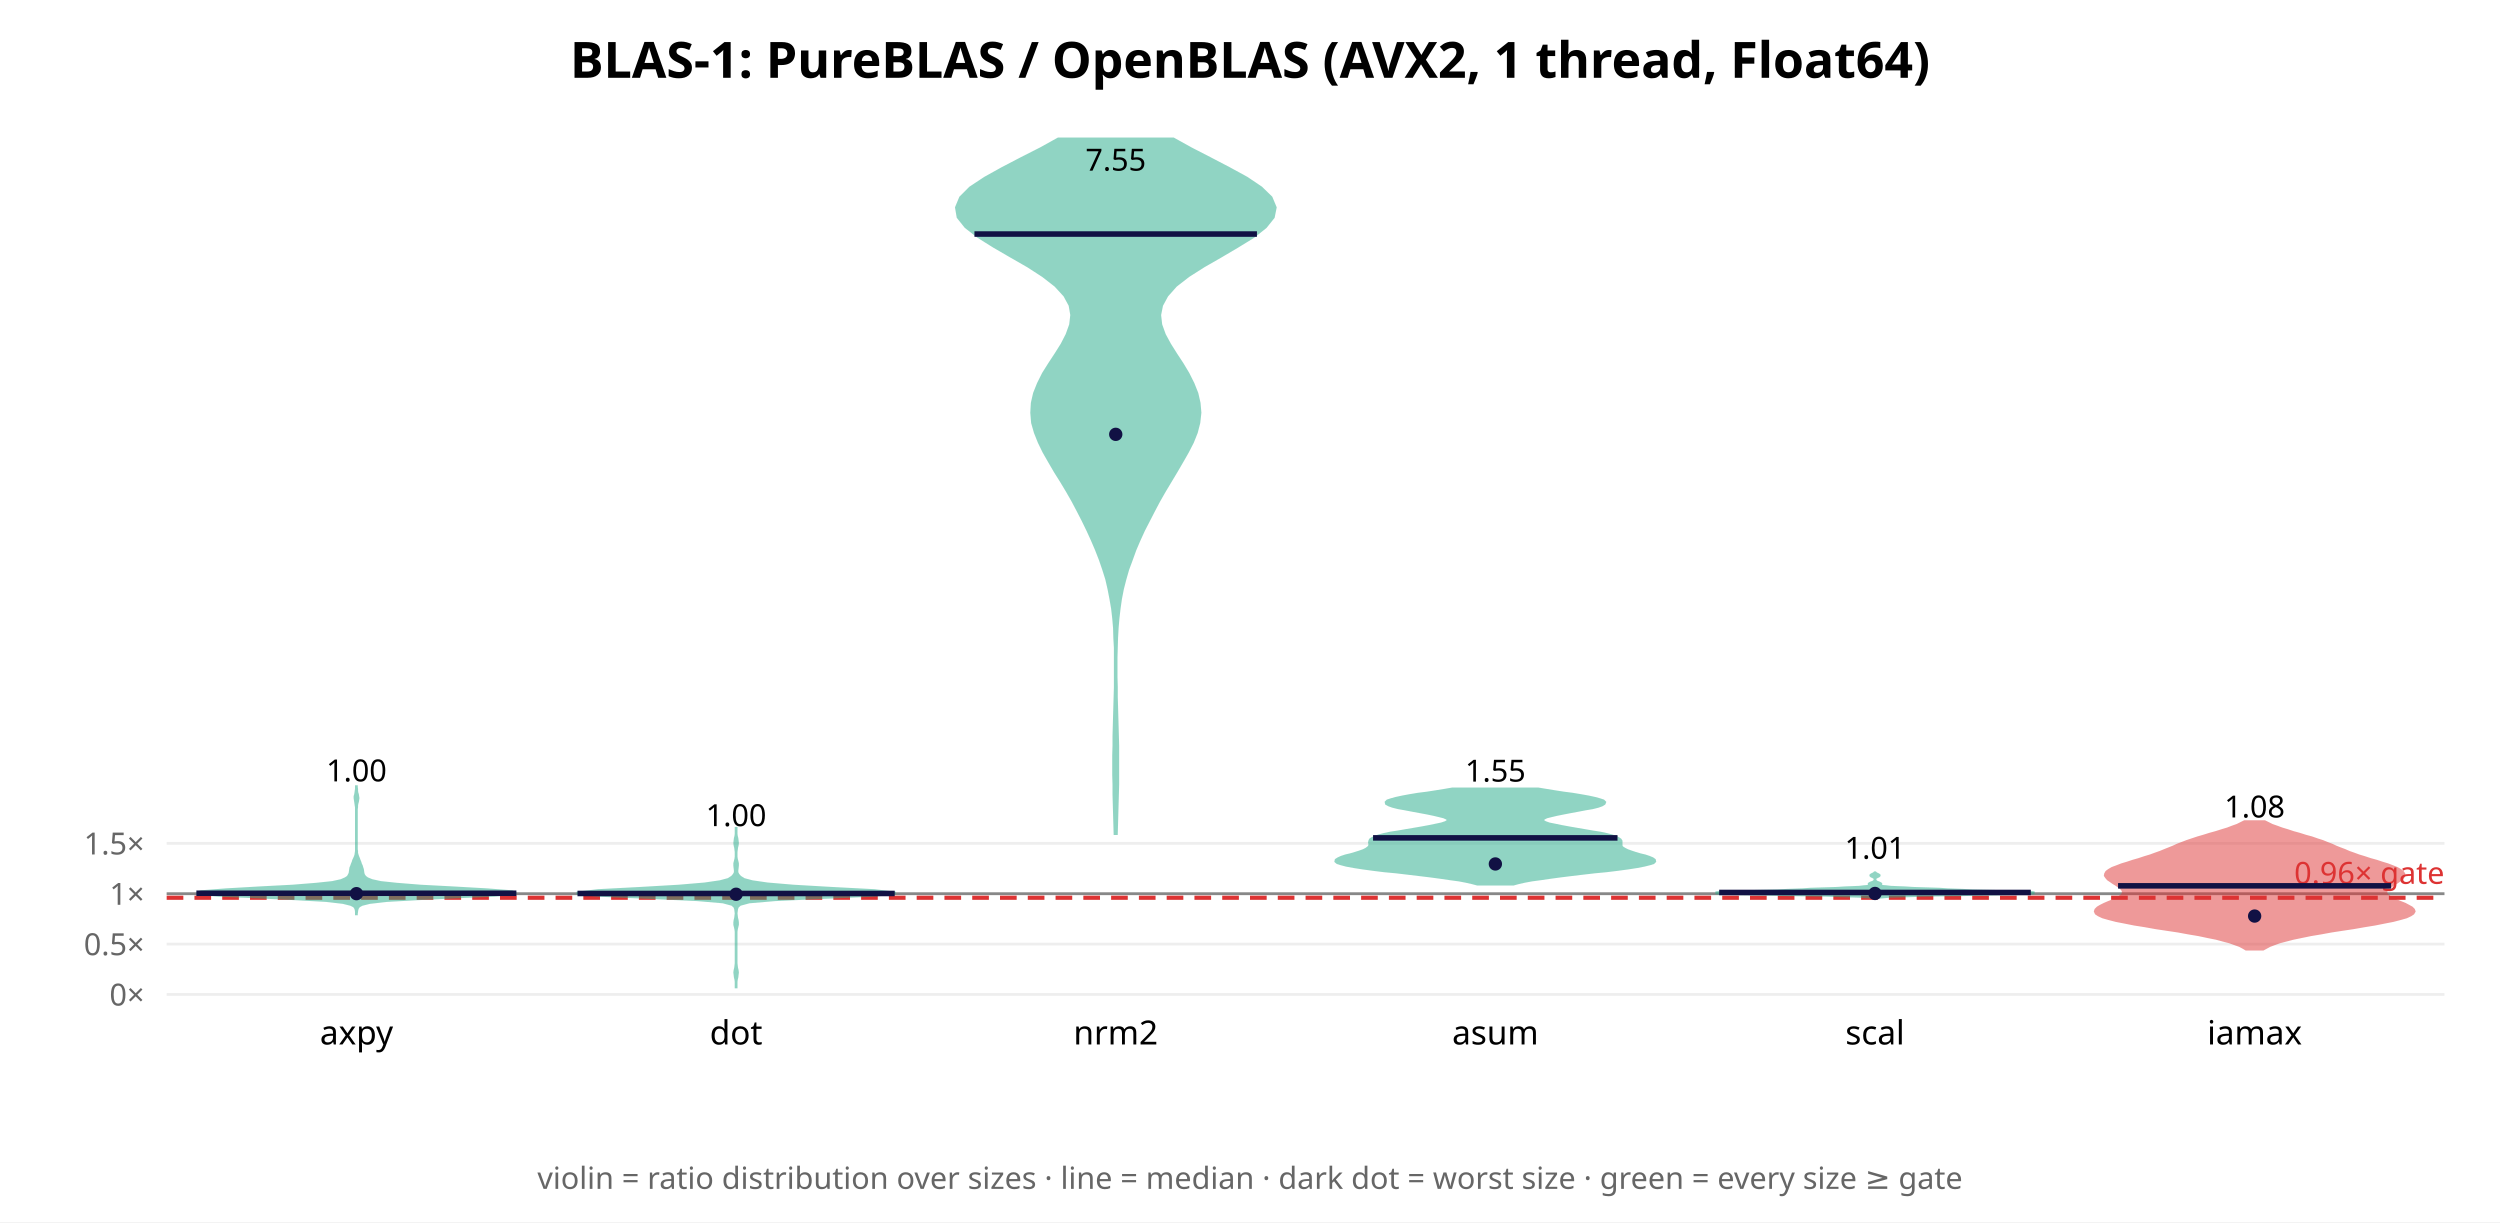
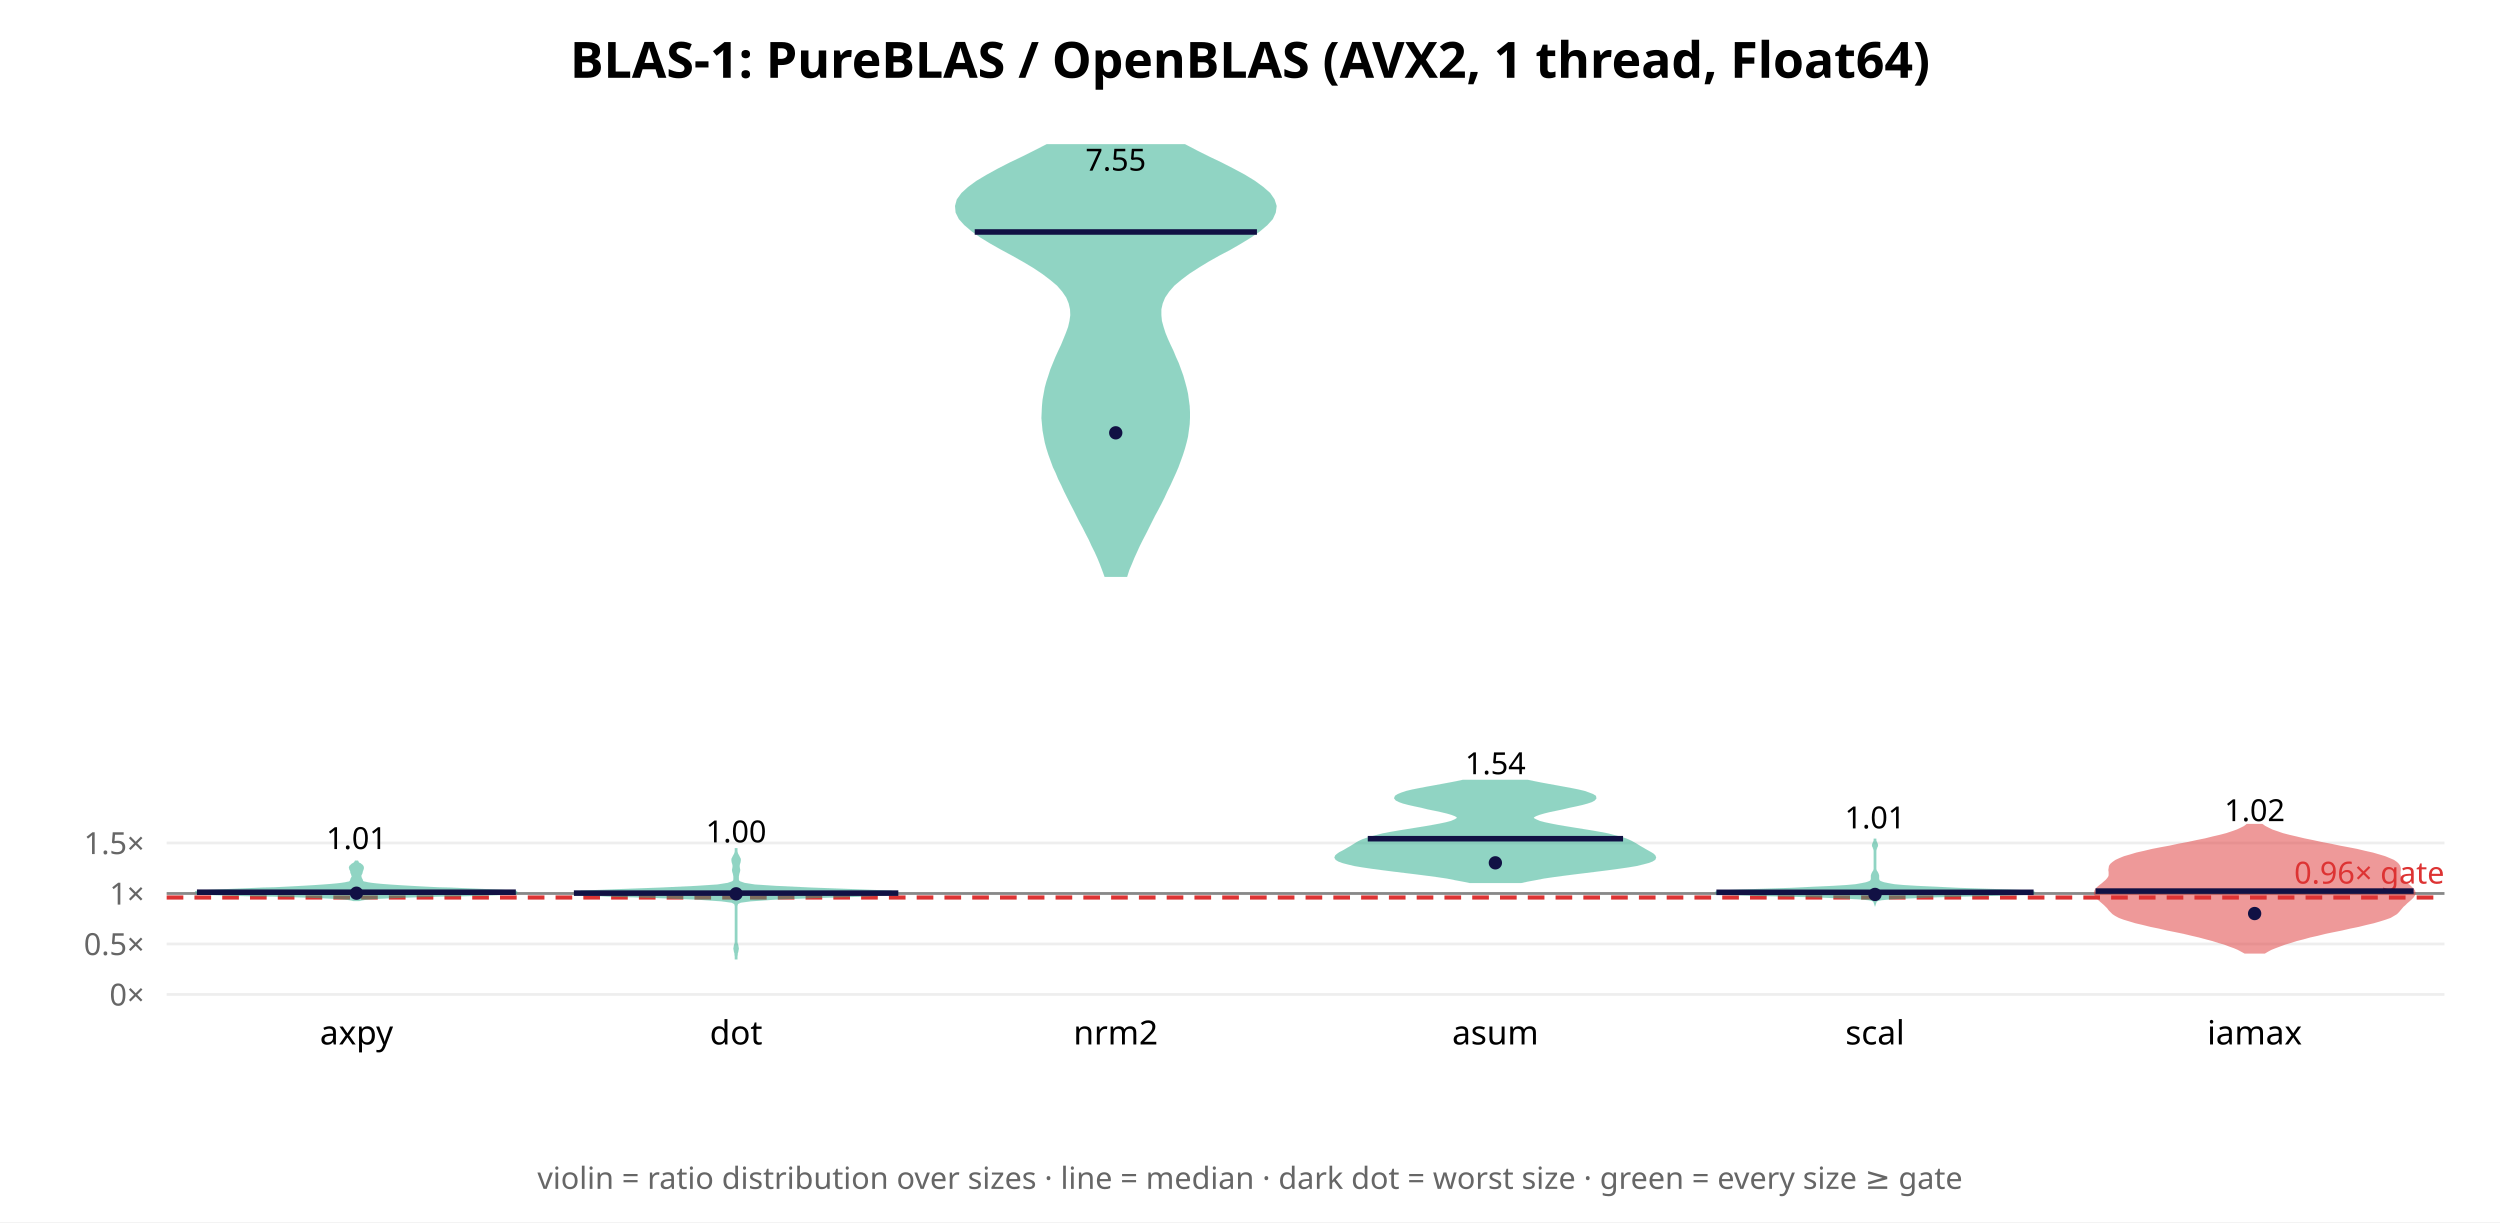
<svg xmlns="http://www.w3.org/2000/svg" width="900" height="440" font-family="sans-serif">
  <rect width="900" height="440" fill="white" />
  <text x="450.0" y="28" text-anchor="middle" font-size="18" font-weight="bold">BLAS-1: PureBLAS / OpenBLAS (AVX2, 1 thread, Float64)</text>
  <line x1="60" y1="358.0" x2="880" y2="358.0" stroke="#eee" />
  <text x="52" y="362.0" text-anchor="end" font-size="11" fill="#666">0×</text>
-   <line x1="60" y1="339.869" x2="880" y2="339.869" stroke="#eee" />
-   <text x="52" y="343.869" text-anchor="end" font-size="11" fill="#666">0.5×</text>
-   <line x1="60" y1="321.738" x2="880" y2="321.738" stroke="#eee" />
-   <text x="52" y="325.738" text-anchor="end" font-size="11" fill="#666">1×</text>
-   <line x1="60" y1="303.607" x2="880" y2="303.607" stroke="#eee" />
-   <text x="52" y="307.607" text-anchor="end" font-size="11" fill="#666">1.5×</text>
-   <line x1="60" y1="321.738" x2="880" y2="321.738" stroke="#888" stroke-width="1" />
-   <line x1="60" y1="323.188" x2="880" y2="323.188" stroke="#d33" stroke-width="1.5" stroke-dasharray="6 4" />
-   <text x="880" y="318.188" text-anchor="end" font-size="11" fill="#d33">0.96× gate</text>
-   <polygon points="128.3,329.5 128.3,328.9 128.4,328.2 128.5,327.5 128.7,326.9 129.2,326.2 130.3,325.6 133.1,324.9 139.2,324.2 149.8,323.6 164.1,322.9 178.0,322.3 185.7,321.6 184.3,321.0 175.2,320.3 162.9,319.6 151.5,319.0 142.8,318.3 137.1,317.7 133.9,317.0 132.2,316.3 131.4,315.7 130.9,315.0 130.7,314.4 130.6,313.7 130.5,313.0 130.3,312.4 130.1,311.7 129.8,311.1 129.6,310.4 129.3,309.7 129.1,309.1 128.8,308.4 128.6,307.8 128.4,307.1 128.4,306.4 128.3,305.8 128.3,305.1 128.3,304.5 128.3,303.8 128.3,303.2 128.3,302.5 128.3,301.8 128.3,301.2 128.3,300.5 128.3,299.9 128.3,299.2 128.3,298.5 128.3,297.9 128.3,297.2 128.3,296.6 128.3,295.9 128.3,295.2 128.3,294.6 128.3,293.9 128.3,293.3 128.3,292.6 128.3,291.9 128.3,291.3 128.4,290.6 128.4,290.0 128.5,289.3 128.7,288.6 128.8,288.0 128.9,287.3 128.8,286.7 128.7,286.0 128.5,285.4 128.4,284.7 128.4,284.0 128.3,283.4 128.3,282.7 128.3,282.7 128.3,283.4 128.3,284.0 128.2,284.7 128.1,285.4 128.0,286.0 127.8,286.7 127.8,287.3 127.9,288.0 128.0,288.6 128.1,289.3 128.2,290.0 128.3,290.6 128.3,291.3 128.3,291.9 128.3,292.6 128.3,293.3 128.3,293.9 128.3,294.6 128.3,295.2 128.3,295.9 128.3,296.6 128.3,297.2 128.3,297.9 128.3,298.5 128.3,299.2 128.3,299.9 128.3,300.5 128.3,301.2 128.3,301.8 128.3,302.5 128.3,303.2 128.3,303.8 128.3,304.5 128.3,305.1 128.3,305.8 128.3,306.4 128.2,307.1 128.1,307.8 127.9,308.4 127.6,309.1 127.3,309.7 127.1,310.4 126.8,311.1 126.6,311.7 126.3,312.4 126.2,313.0 126.1,313.7 126.0,314.4 125.7,315.0 125.3,315.7 124.4,316.3 122.8,317.0 119.6,317.7 113.9,318.3 105.2,319.0 93.7,319.6 81.5,320.3 72.4,321.0 70.9,321.6 78.7,322.3 92.6,322.9 106.9,323.6 117.5,324.2 123.5,324.9 126.3,325.6 127.5,326.2 128.0,326.9 128.2,327.5 128.3,328.2 128.3,328.9 128.3,329.5" fill="#2a8" opacity="0.5" stroke="#2a8" stroke-width="1" />
-   <line x1="70.7" y1="321.57" x2="185.9" y2="321.57" stroke="#114" stroke-width="2" />
-   <circle cx="128.333" cy="321.716" r="2.4" fill="#114" />
-   <text x="128.333" y="281.302" text-anchor="middle" font-size="11">1.00</text>
+   <line x1="60" y1="339.825" x2="880" y2="339.825" stroke="#eee" />
+   <text x="52" y="343.825" text-anchor="end" font-size="11" fill="#666">0.5×</text>
+   <line x1="60" y1="321.65" x2="880" y2="321.65" stroke="#eee" />
+   <text x="52" y="325.65" text-anchor="end" font-size="11" fill="#666">1×</text>
+   <line x1="60" y1="303.475" x2="880" y2="303.475" stroke="#eee" />
+   <text x="52" y="307.475" text-anchor="end" font-size="11" fill="#666">1.5×</text>
+   <line x1="60" y1="321.65" x2="880" y2="321.65" stroke="#888" stroke-width="1" />
+   <line x1="60" y1="323.104" x2="880" y2="323.104" stroke="#d33" stroke-width="1.5" stroke-dasharray="6 4" />
+   <text x="880" y="318.104" text-anchor="end" font-size="11" fill="#d33">0.96× gate</text>
+   <polygon points="129.3,323.9 130.1,323.7 131.4,323.5 133.4,323.3 136.3,323.1 140.3,322.9 145.4,322.7 151.7,322.5 158.7,322.3 166.1,322.2 173.1,322.0 179.1,321.8 183.4,321.6 185.7,321.4 185.7,321.2 183.8,321.0 180.4,320.8 176.1,320.6 171.4,320.4 166.6,320.2 162.0,320.0 157.8,319.9 153.7,319.7 150.0,319.5 146.4,319.3 143.1,319.1 140.1,318.9 137.5,318.7 135.4,318.5 133.7,318.3 132.4,318.1 131.5,317.9 130.9,317.8 130.5,317.6 130.3,317.4 130.2,317.2 130.2,317.0 130.1,316.8 130.0,316.6 129.9,316.4 129.8,316.2 129.7,316.0 129.7,315.8 129.6,315.6 129.6,315.5 129.6,315.3 129.6,315.1 129.7,314.9 129.8,314.7 129.9,314.5 130.0,314.3 130.0,314.1 130.1,313.9 130.1,313.7 130.2,313.5 130.2,313.4 130.3,313.2 130.4,313.0 130.4,312.8 130.5,312.6 130.5,312.4 130.5,312.2 130.4,312.0 130.3,311.8 130.1,311.6 129.8,311.4 129.6,311.2 129.3,311.1 129.0,310.9 128.8,310.7 128.7,310.5 128.6,310.3 128.1,310.3 128.0,310.5 127.8,310.7 127.6,310.9 127.4,311.1 127.1,311.2 126.8,311.4 126.6,311.6 126.4,311.8 126.2,312.0 126.2,312.2 126.1,312.4 126.2,312.6 126.2,312.8 126.3,313.0 126.4,313.2 126.5,313.4 126.5,313.5 126.6,313.7 126.6,313.9 126.6,314.1 126.7,314.3 126.8,314.5 126.9,314.7 126.9,314.9 127.0,315.1 127.1,315.3 127.1,315.5 127.1,315.6 127.0,315.8 126.9,316.0 126.8,316.2 126.7,316.4 126.6,316.6 126.6,316.8 126.5,317.0 126.4,317.2 126.3,317.4 126.1,317.6 125.8,317.8 125.2,317.9 124.3,318.1 123.0,318.3 121.3,318.5 119.1,318.7 116.5,318.9 113.6,319.1 110.3,319.3 106.7,319.5 102.9,319.7 98.9,319.9 94.6,320.0 90.1,320.2 85.3,320.4 80.6,320.6 76.2,320.8 72.8,321.0 70.9,321.2 71.0,321.4 73.2,321.6 77.5,321.8 83.5,322.0 90.6,322.2 97.9,322.3 105.0,322.5 111.2,322.7 116.4,322.9 120.3,323.1 123.2,323.3 125.2,323.5 126.5,323.7 127.3,323.9" fill="#2a8" opacity="0.5" stroke="#2a8" stroke-width="1" />
+   <line x1="70.9" y1="321.198" x2="185.7" y2="321.198" stroke="#114" stroke-width="2" />
+   <circle cx="128.333" cy="321.552" r="2.4" fill="#114" />
+   <text x="128.333" y="305.661" text-anchor="middle" font-size="11">1.01</text>
  <text x="128.333" y="376" text-anchor="middle" font-size="12">axpy</text>
-   <polygon points="265.0,355.8 265.0,355.0 265.0,354.2 265.0,353.4 265.1,352.6 265.3,351.8 265.4,350.9 265.5,350.1 265.4,349.3 265.2,348.5 265.1,347.7 265.0,346.8 265.0,346.0 265.0,345.2 265.0,344.4 265.0,343.6 265.0,342.8 265.0,341.9 265.0,341.1 265.0,340.3 265.0,339.5 265.0,338.7 265.0,337.8 265.0,337.0 265.0,336.2 265.0,335.4 265.1,334.6 265.3,333.7 265.5,332.9 265.5,332.1 265.4,331.3 265.2,330.5 265.1,329.7 265.0,328.8 265.1,328.0 265.2,327.2 265.5,326.4 266.4,325.6 269.7,324.7 279.0,323.9 296.2,323.1 314.8,322.3 322.4,321.5 314.7,320.6 299.5,319.8 285.7,319.0 276.3,318.2 270.8,317.4 267.8,316.6 266.4,315.7 265.7,314.9 265.3,314.1 265.3,313.3 265.4,312.5 265.5,311.6 265.5,310.8 265.3,310.0 265.1,309.2 265.0,308.4 265.0,307.6 265.0,306.7 265.1,305.9 265.2,305.1 265.4,304.3 265.5,303.5 265.4,302.6 265.3,301.8 265.1,301.0 265.0,300.2 265.0,299.4 265.0,298.5 265.0,297.7 265.0,297.7 265.0,298.5 265.0,299.4 265.0,300.2 264.9,301.0 264.7,301.8 264.6,302.6 264.5,303.5 264.6,304.3 264.8,305.1 264.9,305.9 265.0,306.7 265.0,307.6 265.0,308.4 264.9,309.2 264.7,310.0 264.5,310.8 264.5,311.6 264.6,312.5 264.7,313.3 264.7,314.1 264.3,314.9 263.6,315.7 262.2,316.6 259.2,317.4 253.7,318.2 244.3,319.0 230.5,319.8 215.3,320.6 207.6,321.5 215.2,322.3 233.8,323.1 251.0,323.9 260.3,324.7 263.6,325.6 264.5,326.4 264.8,327.2 264.9,328.0 265.0,328.8 264.9,329.7 264.8,330.5 264.6,331.3 264.5,332.1 264.5,332.9 264.7,333.7 264.9,334.6 265.0,335.4 265.0,336.2 265.0,337.0 265.0,337.8 265.0,338.7 265.0,339.5 265.0,340.3 265.0,341.1 265.0,341.9 265.0,342.8 265.0,343.6 265.0,344.4 265.0,345.2 265.0,346.0 265.0,346.8 264.9,347.7 264.8,348.5 264.6,349.3 264.5,350.1 264.6,350.9 264.7,351.8 264.9,352.6 265.0,353.4 265.0,354.2 265.0,355.0 265.0,355.8" fill="#2a8" opacity="0.5" stroke="#2a8" stroke-width="1" />
-   <line x1="207.9" y1="321.65" x2="322.1" y2="321.65" stroke="#114" stroke-width="2" />
-   <circle cx="265.0" cy="321.929" r="2.4" fill="#114" />
-   <text x="265.0" y="297.411" text-anchor="middle" font-size="11">1.00</text>
+   <polygon points="265.0,345.4 265.0,344.8 265.0,344.3 265.1,343.7 265.1,343.2 265.3,342.6 265.4,342.0 265.5,341.5 265.4,340.9 265.3,340.3 265.1,339.8 265.0,339.2 265.0,338.6 265.0,338.1 265.0,337.5 265.0,336.9 265.0,336.4 265.0,335.8 265.0,335.2 265.0,334.7 265.0,334.1 265.0,333.6 265.0,333.0 265.0,332.4 265.0,331.9 265.0,331.3 265.0,330.7 265.0,330.2 265.0,329.6 265.0,329.0 265.0,328.5 265.0,327.9 265.0,327.3 265.0,326.8 265.0,326.2 265.1,325.7 265.3,325.1 266.5,324.5 270.2,324.0 278.9,323.4 293.9,322.8 311.3,322.3 322.4,321.7 320.7,321.1 308.0,320.6 292.0,320.0 279.3,319.4 271.7,318.9 267.9,318.3 266.2,317.7 265.6,317.2 265.5,316.6 265.5,316.1 265.5,315.5 265.6,314.9 265.7,314.4 265.9,313.8 266.0,313.2 265.9,312.7 265.8,312.1 265.8,311.5 265.9,311.0 266.1,310.4 266.2,309.8 266.2,309.3 265.9,308.7 265.6,308.1 265.3,307.6 265.1,307.0 265.0,306.5 265.0,305.9 265.0,305.3 265.0,305.3 265.0,305.9 265.0,306.5 264.9,307.0 264.7,307.6 264.4,308.1 264.1,308.7 263.8,309.3 263.8,309.8 263.9,310.4 264.1,311.0 264.2,311.5 264.2,312.1 264.1,312.7 264.0,313.2 264.1,313.8 264.3,314.4 264.4,314.9 264.5,315.5 264.5,316.1 264.5,316.6 264.4,317.2 263.8,317.7 262.1,318.3 258.3,318.9 250.7,319.4 238.0,320.0 222.0,320.6 209.3,321.1 207.6,321.7 218.7,322.3 236.1,322.8 251.1,323.4 259.8,324.0 263.5,324.5 264.7,325.1 264.9,325.7 265.0,326.2 265.0,326.8 265.0,327.3 265.0,327.9 265.0,328.5 265.0,329.0 265.0,329.6 265.0,330.2 265.0,330.7 265.0,331.3 265.0,331.9 265.0,332.4 265.0,333.0 265.0,333.6 265.0,334.1 265.0,334.7 265.0,335.2 265.0,335.8 265.0,336.4 265.0,336.9 265.0,337.5 265.0,338.1 265.0,338.6 265.0,339.2 264.9,339.8 264.7,340.3 264.6,340.9 264.5,341.5 264.6,342.0 264.7,342.6 264.9,343.2 264.9,343.7 265.0,344.3 265.0,344.8 265.0,345.4" fill="#2a8" opacity="0.5" stroke="#2a8" stroke-width="1" />
+   <line x1="206.6" y1="321.525" x2="323.4" y2="321.525" stroke="#114" stroke-width="2" />
+   <circle cx="265.0" cy="321.772" r="2.4" fill="#114" />
+   <text x="265.0" y="303.261" text-anchor="middle" font-size="11">1.00</text>
  <text x="265.0" y="376" text-anchor="middle" font-size="12">dot</text>
-   <polygon points="401.9,300.1 402.0,296.6 402.1,293.1 402.2,289.5 402.3,286.0 402.4,282.5 402.4,279.0 402.4,275.4 402.4,271.9 402.4,268.4 402.3,264.9 402.2,261.4 402.1,257.8 402.0,254.3 401.9,250.8 401.9,247.3 401.8,243.7 401.8,240.2 401.8,236.7 401.9,233.2 402.0,229.7 402.2,226.1 402.5,222.6 402.9,219.1 403.4,215.6 404.1,212.0 405.0,208.5 406.0,205.0 407.3,201.5 408.6,197.9 410.1,194.4 411.7,190.9 413.5,187.4 415.3,183.9 417.2,180.3 419.2,176.8 421.3,173.3 423.4,169.8 425.5,166.2 427.5,162.7 429.3,159.2 430.7,155.7 431.6,152.2 432.0,148.6 431.7,145.1 430.9,141.6 429.5,138.1 427.7,134.5 425.6,131.0 423.3,127.5 421.1,124.0 419.2,120.5 417.9,116.9 417.5,113.4 418.2,109.9 420.1,106.4 423.3,102.8 427.8,99.3 433.3,95.8 439.4,92.3 445.5,88.7 451.2,85.2 455.6,81.7 458.4,78.2 459.1,74.7 457.6,71.1 454.0,67.6 448.8,64.1 442.4,60.6 435.5,57.0 428.7,53.5 422.4,50.0 381.0,50.0 374.7,53.5 367.8,57.0 360.9,60.6 354.6,64.1 349.3,67.6 345.8,71.1 344.3,74.7 344.9,78.2 347.7,81.7 352.2,85.2 357.8,88.7 364.0,92.3 370.1,95.8 375.5,99.3 380.0,102.8 383.3,106.4 385.2,109.9 385.8,113.4 385.4,116.9 384.1,120.5 382.3,124.0 380.1,127.5 377.8,131.0 375.6,134.5 373.8,138.1 372.4,141.6 371.6,145.1 371.4,148.6 371.7,152.2 372.7,155.7 374.1,159.2 375.8,162.7 377.8,166.2 379.9,169.8 382.1,173.3 384.2,176.8 386.2,180.3 388.1,183.9 389.9,187.4 391.6,190.9 393.2,194.4 394.7,197.9 396.1,201.5 397.3,205.0 398.4,208.5 399.2,212.0 399.9,215.6 400.5,219.1 400.9,222.6 401.2,226.1 401.3,229.7 401.5,233.2 401.5,236.7 401.5,240.2 401.5,243.7 401.5,247.3 401.4,250.8 401.3,254.3 401.2,257.8 401.1,261.4 401.0,264.9 401.0,268.4 400.9,271.9 400.9,275.4 400.9,279.0 401.0,282.5 401.0,286.0 401.1,289.5 401.2,293.1 401.3,296.6 401.4,300.1" fill="#2a8" opacity="0.5" stroke="#2a8" stroke-width="1" />
-   <line x1="350.8" y1="84.258" x2="452.5" y2="84.258" stroke="#114" stroke-width="2" />
-   <circle cx="401.667" cy="156.363" r="2.4" fill="#114" />
+   <polygon points="405.4,207.2 406.1,205.0 407.0,202.9 407.9,200.7 408.9,198.5 409.9,196.3 411.0,194.1 412.1,192.0 413.2,189.8 414.3,187.6 415.4,185.4 416.6,183.2 417.7,181.1 418.8,178.9 419.8,176.7 420.9,174.5 421.9,172.3 422.9,170.1 423.8,168.0 424.6,165.8 425.4,163.6 426.1,161.4 426.7,159.2 427.2,157.1 427.5,154.9 427.8,152.7 427.9,150.5 427.9,148.3 427.8,146.2 427.5,144.0 427.2,141.8 426.7,139.6 426.1,137.4 425.5,135.3 424.7,133.1 423.9,130.9 422.9,128.7 422.0,126.5 421.0,124.4 420.0,122.2 419.1,120.0 418.4,117.8 417.8,115.6 417.6,113.5 417.6,111.3 418.1,109.1 419.0,106.9 420.5,104.7 422.4,102.5 424.9,100.4 427.8,98.2 431.2,96.0 434.8,93.8 438.7,91.6 442.7,89.5 446.5,87.3 450.1,85.1 453.3,82.9 455.9,80.7 457.8,78.6 458.8,76.4 459.1,74.2 458.4,72.0 456.9,69.8 454.5,67.7 451.5,65.5 447.9,63.3 443.8,61.1 439.5,58.9 435.1,56.8 430.7,54.6 426.5,52.4 376.9,52.4 372.6,54.6 368.2,56.8 363.8,58.9 359.5,61.1 355.5,63.3 351.8,65.5 348.8,67.7 346.5,69.8 344.9,72.0 344.3,74.2 344.5,76.4 345.6,78.6 347.5,80.7 350.1,82.9 353.2,85.1 356.8,87.3 360.7,89.5 364.6,91.6 368.5,93.8 372.2,96.0 375.5,98.2 378.4,100.4 380.9,102.5 382.8,104.7 384.3,106.9 385.2,109.1 385.7,111.3 385.8,113.5 385.5,115.6 385.0,117.8 384.2,120.0 383.3,122.2 382.4,124.4 381.4,126.5 380.4,128.7 379.5,130.9 378.6,133.1 377.9,135.3 377.2,137.4 376.6,139.6 376.2,141.8 375.8,144.0 375.6,146.2 375.5,148.3 375.4,150.5 375.6,152.7 375.8,154.9 376.2,157.1 376.6,159.2 377.2,161.4 377.9,163.6 378.7,165.8 379.5,168.0 380.5,170.1 381.4,172.3 382.5,174.5 383.5,176.7 384.6,178.9 385.7,181.1 386.8,183.2 387.9,185.4 389.0,187.6 390.2,189.8 391.3,192.0 392.4,194.1 393.4,196.3 394.5,198.5 395.5,200.7 396.4,202.9 397.2,205.0 398.0,207.2" fill="#2a8" opacity="0.5" stroke="#2a8" stroke-width="1" />
+   <line x1="350.9" y1="83.515" x2="452.5" y2="83.515" stroke="#114" stroke-width="2" />
+   <circle cx="401.667" cy="155.816" r="2.4" fill="#114" />
  <text x="401.667" y="61.434" text-anchor="middle" font-size="11">7.55</text>
  <text x="401.667" y="376" text-anchor="middle" font-size="12">nrm2</text>
-   <polygon points="544.8,318.3 546.6,317.8 548.8,317.3 551.5,316.8 554.5,316.4 557.9,315.9 561.6,315.4 565.6,314.9 569.8,314.4 574.1,313.9 578.3,313.5 582.4,313.0 586.1,312.5 589.3,312.0 591.9,311.5 593.9,311.0 595.2,310.6 595.7,310.1 595.6,309.6 594.9,309.1 593.7,308.6 592.2,308.1 590.5,307.7 588.8,307.2 587.3,306.7 585.9,306.2 584.9,305.7 584.1,305.2 583.7,304.8 583.6,304.3 583.6,303.8 583.6,303.3 583.6,302.8 583.3,302.3 582.7,301.9 581.8,301.4 580.3,300.9 578.4,300.4 576.1,299.9 573.5,299.5 570.6,299.0 567.7,298.5 564.8,298.0 562.1,297.5 559.7,297.0 557.7,296.6 556.3,296.1 555.5,295.6 555.3,295.1 555.8,294.6 556.8,294.1 558.4,293.7 560.5,293.2 563.0,292.7 565.6,292.2 568.3,291.7 570.9,291.2 573.3,290.8 575.3,290.3 576.7,289.8 577.5,289.3 577.7,288.8 577.2,288.3 576.0,287.9 574.2,287.4 571.9,286.9 569.1,286.4 566.1,285.9 563.0,285.5 559.8,285.0 556.7,284.5 553.7,284.0 522.9,284.0 520.0,284.5 516.9,285.0 513.7,285.5 510.5,285.9 507.5,286.4 504.8,286.9 502.5,287.4 500.7,287.9 499.5,288.3 499.0,288.8 499.1,289.3 500.0,289.8 501.4,290.3 503.4,290.8 505.7,291.2 508.3,291.7 511.0,292.2 513.7,292.7 516.1,293.2 518.2,293.7 519.8,294.1 520.9,294.6 521.4,295.1 521.2,295.6 520.4,296.1 518.9,296.6 517.0,297.0 514.6,297.5 511.9,298.0 509.0,298.5 506.0,299.0 503.2,299.5 500.5,299.9 498.2,300.4 496.3,300.9 494.9,301.4 493.9,301.9 493.3,302.3 493.1,302.8 493.0,303.3 493.1,303.8 493.1,304.3 492.9,304.8 492.5,305.2 491.8,305.7 490.8,306.2 489.4,306.7 487.8,307.2 486.1,307.7 484.4,308.1 482.9,308.6 481.8,309.1 481.0,309.6 480.9,310.1 481.5,310.6 482.8,311.0 484.7,311.5 487.4,312.0 490.6,312.5 494.3,313.0 498.3,313.5 502.6,313.9 506.8,314.4 511.0,314.9 515.1,315.4 518.8,315.9 522.2,316.4 525.2,316.8 527.8,317.3 530.0,317.8 531.9,318.3" fill="#2a8" opacity="0.5" stroke="#2a8" stroke-width="1" />
-   <line x1="494.3" y1="301.636" x2="582.3" y2="301.636" stroke="#114" stroke-width="2" />
-   <circle cx="538.333" cy="311.025" r="2.4" fill="#114" />
-   <text x="538.333" y="281.378" text-anchor="middle" font-size="11">1.55</text>
+   <polygon points="547.6,317.4 549.9,316.9 552.6,316.4 555.7,315.8 559.1,315.3 562.8,314.8 566.7,314.3 570.8,313.8 574.8,313.3 578.8,312.8 582.5,312.3 586.0,311.8 589.0,311.3 591.5,310.7 593.4,310.2 594.7,309.7 595.5,309.2 595.7,308.7 595.5,308.2 595.0,307.7 594.2,307.2 593.3,306.7 592.4,306.2 591.4,305.6 590.5,305.1 589.7,304.6 588.9,304.1 588.0,303.6 587.1,303.1 586.0,302.6 584.7,302.1 583.1,301.6 581.1,301.1 578.8,300.5 576.2,300.0 573.4,299.5 570.3,299.0 567.2,298.5 564.1,298.0 561.1,297.5 558.5,297.0 556.1,296.5 554.2,296.0 552.8,295.4 551.9,294.9 551.6,294.4 551.9,293.9 552.7,293.4 554.0,292.9 555.7,292.4 557.7,291.9 560.1,291.4 562.5,290.9 565.0,290.3 567.4,289.8 569.6,289.3 571.4,288.8 572.9,288.3 573.8,287.8 574.2,287.3 574.1,286.8 573.3,286.3 572.0,285.8 570.3,285.2 568.2,284.7 565.7,284.2 563.0,283.7 560.3,283.2 557.5,282.7 554.8,282.2 552.3,281.7 549.9,281.2 526.7,281.2 524.4,281.7 521.8,282.2 519.1,282.7 516.4,283.2 513.6,283.7 511.0,284.2 508.5,284.7 506.4,285.2 504.6,285.8 503.4,286.3 502.6,286.8 502.4,287.3 502.8,287.8 503.8,288.3 505.2,288.8 507.1,289.3 509.3,289.8 511.7,290.3 514.1,290.9 516.6,291.4 518.9,291.9 521.0,292.4 522.7,292.9 524.0,293.4 524.8,293.9 525.0,294.4 524.7,294.9 523.9,295.4 522.5,296.0 520.6,296.5 518.2,297.0 515.5,297.5 512.6,298.0 509.5,298.5 506.4,299.0 503.3,299.5 500.4,300.0 497.8,300.5 495.5,301.1 493.6,301.6 492.0,302.1 490.6,302.6 489.5,303.1 488.6,303.6 487.8,304.1 487.0,304.6 486.2,305.1 485.3,305.6 484.3,306.2 483.4,306.7 482.4,307.2 481.7,307.7 481.1,308.2 480.9,308.7 481.2,309.2 482.0,309.7 483.3,310.2 485.2,310.7 487.7,311.3 490.7,311.8 494.1,312.3 497.9,312.8 501.8,313.3 505.9,313.8 510.0,314.3 513.9,314.8 517.6,315.3 521.0,315.8 524.0,316.4 526.7,316.9 529.1,317.4" fill="#2a8" opacity="0.5" stroke="#2a8" stroke-width="1" />
+   <line x1="492.4" y1="301.935" x2="584.3" y2="301.935" stroke="#114" stroke-width="2" />
+   <circle cx="538.333" cy="310.619" r="2.4" fill="#114" />
+   <text x="538.333" y="278.724" text-anchor="middle" font-size="11">1.54</text>
  <text x="538.333" y="376" text-anchor="middle" font-size="12">asum</text>
-   <polygon points="675.2,323.4 675.4,323.2 675.8,323.1 676.6,323.0 677.9,322.9 680.0,322.7 683.0,322.6 687.2,322.5 692.7,322.3 699.2,322.2 706.5,322.1 714.1,321.9 721.2,321.8 727.0,321.7 730.9,321.6 732.4,321.4 731.4,321.3 728.3,321.2 723.8,321.0 718.8,320.9 714.0,320.8 710.0,320.7 706.6,320.5 703.8,320.4 701.1,320.3 698.3,320.1 695.3,320.0 692.0,319.9 688.8,319.8 685.7,319.6 683.0,319.5 680.7,319.4 679.0,319.2 677.8,319.1 677.0,319.0 676.7,318.9 676.6,318.7 676.7,318.6 676.9,318.5 677.1,318.3 677.1,318.2 677.0,318.1 676.8,318.0 676.4,317.8 676.1,317.7 675.7,317.6 675.5,317.4 675.3,317.3 675.1,317.2 675.1,317.0 675.0,316.9 675.0,316.8 675.0,316.7 675.0,316.5 675.0,316.4 675.0,316.3 675.1,316.1 675.2,316.0 675.3,315.9 675.5,315.8 675.8,315.6 676.1,315.5 676.3,315.4 676.5,315.2 676.5,315.1 676.4,315.0 676.2,314.9 675.9,314.7 675.6,314.6 675.4,314.5 675.2,314.3 675.1,314.2 674.9,314.2 674.8,314.3 674.6,314.5 674.4,314.6 674.1,314.7 673.8,314.9 673.6,315.0 673.5,315.1 673.5,315.2 673.7,315.4 673.9,315.5 674.2,315.6 674.5,315.8 674.7,315.9 674.8,316.0 674.9,316.1 675.0,316.3 675.0,316.4 675.0,316.5 675.0,316.7 675.0,316.8 675.0,316.9 674.9,317.0 674.9,317.2 674.7,317.3 674.5,317.4 674.3,317.6 673.9,317.7 673.6,317.8 673.2,318.0 673.0,318.1 672.9,318.2 672.9,318.3 673.1,318.5 673.3,318.6 673.4,318.7 673.3,318.9 673.0,319.0 672.2,319.1 671.0,319.2 669.3,319.4 667.0,319.5 664.3,319.6 661.2,319.8 658.0,319.9 654.7,320.0 651.7,320.1 648.9,320.3 646.2,320.4 643.4,320.5 640.0,320.7 636.0,320.8 631.2,320.9 626.2,321.0 621.7,321.2 618.6,321.3 617.6,321.4 619.1,321.6 623.0,321.7 628.8,321.8 635.9,321.9 643.5,322.1 650.8,322.2 657.3,322.3 662.8,322.5 667.0,322.6 670.0,322.7 672.1,322.9 673.4,323.0 674.2,323.1 674.6,323.2 674.8,323.4" fill="#2a8" opacity="0.5" stroke="#2a8" stroke-width="1" />
-   <line x1="618.9" y1="321.29" x2="731.1" y2="321.29" stroke="#114" stroke-width="2" />
-   <circle cx="675.0" cy="321.647" r="2.4" fill="#114" />
-   <text x="675.0" y="309.154" text-anchor="middle" font-size="11">1.01</text>
+   <polygon points="675.0,324.9 675.1,324.6 675.3,324.3 675.8,323.9 677.3,323.6 680.5,323.3 686.4,323.0 695.5,322.6 707.2,322.3 719.3,322.0 728.6,321.7 732.4,321.4 730.0,321.0 723.0,320.7 714.0,320.4 704.9,320.1 696.9,319.7 690.2,319.4 685.3,319.1 681.9,318.8 679.7,318.4 678.2,318.1 677.3,317.8 676.6,317.5 676.2,317.1 676.1,316.8 676.0,316.5 676.0,316.2 676.0,315.9 676.0,315.5 676.0,315.2 675.9,314.9 675.8,314.6 675.6,314.2 675.4,313.9 675.2,313.6 675.1,313.3 675.0,312.9 675.0,312.6 675.0,312.3 675.0,312.0 675.0,311.6 675.0,311.3 675.0,311.0 675.0,310.7 675.0,310.4 675.0,310.0 675.0,309.7 675.0,309.4 675.0,309.1 675.0,308.7 675.0,308.4 675.0,308.1 675.0,307.8 675.0,307.4 675.0,307.1 675.0,306.8 675.0,306.5 675.0,306.1 675.1,305.8 675.1,305.5 675.3,305.2 675.4,304.8 675.6,304.5 675.6,304.2 675.5,303.9 675.4,303.6 675.2,303.2 675.1,302.9 675.0,302.6 675.0,302.3 675.0,301.9 675.0,301.9 675.0,302.3 675.0,302.6 674.9,302.9 674.8,303.2 674.6,303.6 674.5,303.9 674.4,304.2 674.4,304.5 674.6,304.8 674.7,305.2 674.9,305.5 674.9,305.8 675.0,306.1 675.0,306.5 675.0,306.8 675.0,307.1 675.0,307.4 675.0,307.8 675.0,308.1 675.0,308.4 675.0,308.7 675.0,309.1 675.0,309.4 675.0,309.7 675.0,310.0 675.0,310.4 675.0,310.7 675.0,311.0 675.0,311.3 675.0,311.6 675.0,312.0 675.0,312.3 675.0,312.6 675.0,312.9 674.9,313.3 674.8,313.6 674.6,313.9 674.4,314.2 674.2,314.6 674.1,314.9 674.0,315.2 674.0,315.5 674.0,315.9 674.0,316.2 674.0,316.5 673.9,316.8 673.8,317.1 673.4,317.5 672.7,317.8 671.8,318.1 670.3,318.4 668.1,318.8 664.7,319.1 659.8,319.4 653.1,319.7 645.1,320.1 636.0,320.4 627.0,320.7 620.0,321.0 617.6,321.4 621.4,321.7 630.7,322.0 642.8,322.3 654.5,322.6 663.6,323.0 669.5,323.3 672.7,323.6 674.2,323.9 674.7,324.3 674.9,324.6 675.0,324.9" fill="#2a8" opacity="0.5" stroke="#2a8" stroke-width="1" />
+   <line x1="617.9" y1="321.231" x2="732.1" y2="321.231" stroke="#114" stroke-width="2" />
+   <circle cx="675.0" cy="321.997" r="2.4" fill="#114" />
+   <text x="675.0" y="298.218" text-anchor="middle" font-size="11">1.01</text>
  <text x="675.0" y="376" text-anchor="middle" font-size="12">scal</text>
-   <polygon points="814.7,341.7 815.8,341.1 817.1,340.4 818.7,339.8 820.6,339.1 822.9,338.5 825.6,337.8 828.5,337.2 831.9,336.5 835.5,335.9 839.3,335.2 843.2,334.6 847.2,334.0 851.2,333.3 854.9,332.7 858.4,332.0 861.5,331.4 864.2,330.7 866.3,330.1 867.8,329.4 868.7,328.8 869.1,328.1 868.9,327.5 868.2,326.8 867.1,326.2 865.8,325.5 864.3,324.9 862.8,324.3 861.4,323.6 860.3,323.0 859.5,322.3 859.0,321.7 858.9,321.0 859.2,320.4 859.7,319.7 860.6,319.1 861.5,318.4 862.6,317.8 863.6,317.1 864.4,316.5 865.1,315.8 865.4,315.2 865.4,314.6 864.9,313.9 864.1,313.3 862.9,312.6 861.4,312.0 859.6,311.3 857.6,310.7 855.5,310.0 853.3,309.4 851.2,308.7 849.2,308.1 847.3,307.4 845.6,306.8 844.0,306.1 842.4,305.5 840.9,304.9 839.4,304.2 837.8,303.6 836.1,302.9 834.2,302.3 832.2,301.6 830.0,301.0 827.8,300.3 825.6,299.7 823.5,299.0 821.5,298.4 819.6,297.7 817.9,297.1 816.5,296.4 815.3,295.8 808.0,295.8 806.8,296.4 805.4,297.1 803.7,297.7 801.9,298.4 799.9,299.0 797.7,299.7 795.5,300.3 793.3,301.0 791.2,301.6 789.1,302.3 787.3,302.9 785.5,303.6 783.9,304.2 782.4,304.9 780.9,305.5 779.4,306.1 777.7,306.8 776.0,307.4 774.1,308.1 772.1,308.7 770.0,309.4 767.9,310.0 765.8,310.7 763.8,311.3 762.0,312.0 760.4,312.6 759.2,313.3 758.4,313.9 758.0,314.6 757.9,315.2 758.3,315.8 758.9,316.5 759.8,317.1 760.8,317.8 761.8,318.4 762.8,319.1 763.6,319.7 764.2,320.4 764.4,321.0 764.3,321.7 763.9,322.3 763.0,323.0 761.9,323.6 760.5,324.3 759.0,324.9 757.6,325.5 756.2,326.2 755.2,326.8 754.5,327.5 754.3,328.1 754.6,328.8 755.5,329.4 757.0,330.1 759.1,330.7 761.8,331.4 764.9,332.0 768.4,332.7 772.2,333.3 776.1,334.0 780.1,334.6 784.1,335.2 787.9,335.9 791.5,336.5 794.8,337.2 797.8,337.8 800.4,338.5 802.7,339.1 804.6,339.8 806.3,340.4 807.6,341.1 808.6,341.7" fill="#d33" opacity="0.5" stroke="#d33" stroke-width="1" />
-   <line x1="762.5" y1="318.902" x2="860.8" y2="318.902" stroke="#114" stroke-width="2" />
-   <circle cx="811.667" cy="329.783" r="2.4" fill="#114" />
-   <text x="811.667" y="294.298" text-anchor="middle" font-size="11">1.08</text>
+   <polygon points="815.2,342.8 816.2,342.2 817.5,341.5 819.0,340.9 820.6,340.3 822.5,339.6 824.5,339.0 826.7,338.3 829.1,337.7 831.6,337.0 834.3,336.4 837.1,335.7 840.0,335.1 843.0,334.5 846.0,333.8 849.0,333.2 851.8,332.5 854.4,331.9 856.8,331.2 858.7,330.6 860.4,330.0 861.6,329.3 862.6,328.7 863.3,328.0 863.8,327.4 864.4,326.7 864.9,326.1 865.6,325.5 866.3,324.8 867.0,324.2 867.8,323.5 868.4,322.9 868.9,322.2 869.1,321.6 869.0,320.9 868.6,320.3 868.0,319.7 867.3,319.0 866.4,318.4 865.6,317.7 864.9,317.1 864.4,316.4 864.0,315.8 863.8,315.2 863.7,314.5 863.7,313.9 863.8,313.2 863.8,312.6 863.6,311.9 863.2,311.3 862.6,310.7 861.6,310.0 860.2,309.4 858.5,308.7 856.5,308.1 854.1,307.4 851.4,306.8 848.5,306.1 845.4,305.5 842.2,304.9 838.9,304.2 835.7,303.6 832.5,302.9 829.5,302.3 826.6,301.6 824.0,301.0 821.7,300.4 819.7,299.7 817.9,299.1 816.5,298.4 815.3,297.8 814.3,297.1 809.0,297.1 808.1,297.8 806.9,298.4 805.4,299.1 803.7,299.7 801.6,300.4 799.3,301.0 796.7,301.6 793.9,302.3 790.9,302.9 787.7,303.6 784.4,304.2 781.2,304.9 777.9,305.5 774.8,306.1 771.9,306.8 769.2,307.4 766.9,308.1 764.8,308.7 763.1,309.4 761.8,310.0 760.8,310.7 760.1,311.3 759.7,311.9 759.6,312.6 759.5,313.2 759.6,313.9 759.6,314.5 759.6,315.2 759.4,315.8 759.0,316.4 758.4,317.1 757.7,317.7 756.9,318.4 756.1,319.0 755.3,319.7 754.7,320.3 754.4,320.9 754.3,321.6 754.5,322.2 754.9,322.9 755.5,323.5 756.3,324.2 757.0,324.8 757.8,325.5 758.4,326.1 759.0,326.7 759.5,327.4 760.1,328.0 760.8,328.7 761.7,329.3 763.0,330.0 764.6,330.6 766.6,331.2 768.9,331.9 771.5,332.5 774.3,333.2 777.3,333.8 780.3,334.5 783.3,335.1 786.2,335.7 789.1,336.4 791.7,337.0 794.3,337.7 796.6,338.3 798.8,339.0 800.9,339.6 802.7,340.3 804.4,340.9 805.8,341.5 807.1,342.2 808.2,342.8" fill="#d33" opacity="0.5" stroke="#d33" stroke-width="1" />
+   <line x1="754.4" y1="320.789" x2="868.9" y2="320.789" stroke="#114" stroke-width="2" />
+   <circle cx="811.667" cy="328.875" r="2.4" fill="#114" />
+   <text x="811.667" y="295.617" text-anchor="middle" font-size="11">1.02</text>
  <text x="811.667" y="376" text-anchor="middle" font-size="12">iamax</text>
  <text x="450.0" y="428" text-anchor="middle" font-size="11" fill="#666">violin = ratio distribution over sizes · line = median · dark dot = worst size · green = every size ≥ gate</text>
</svg>
